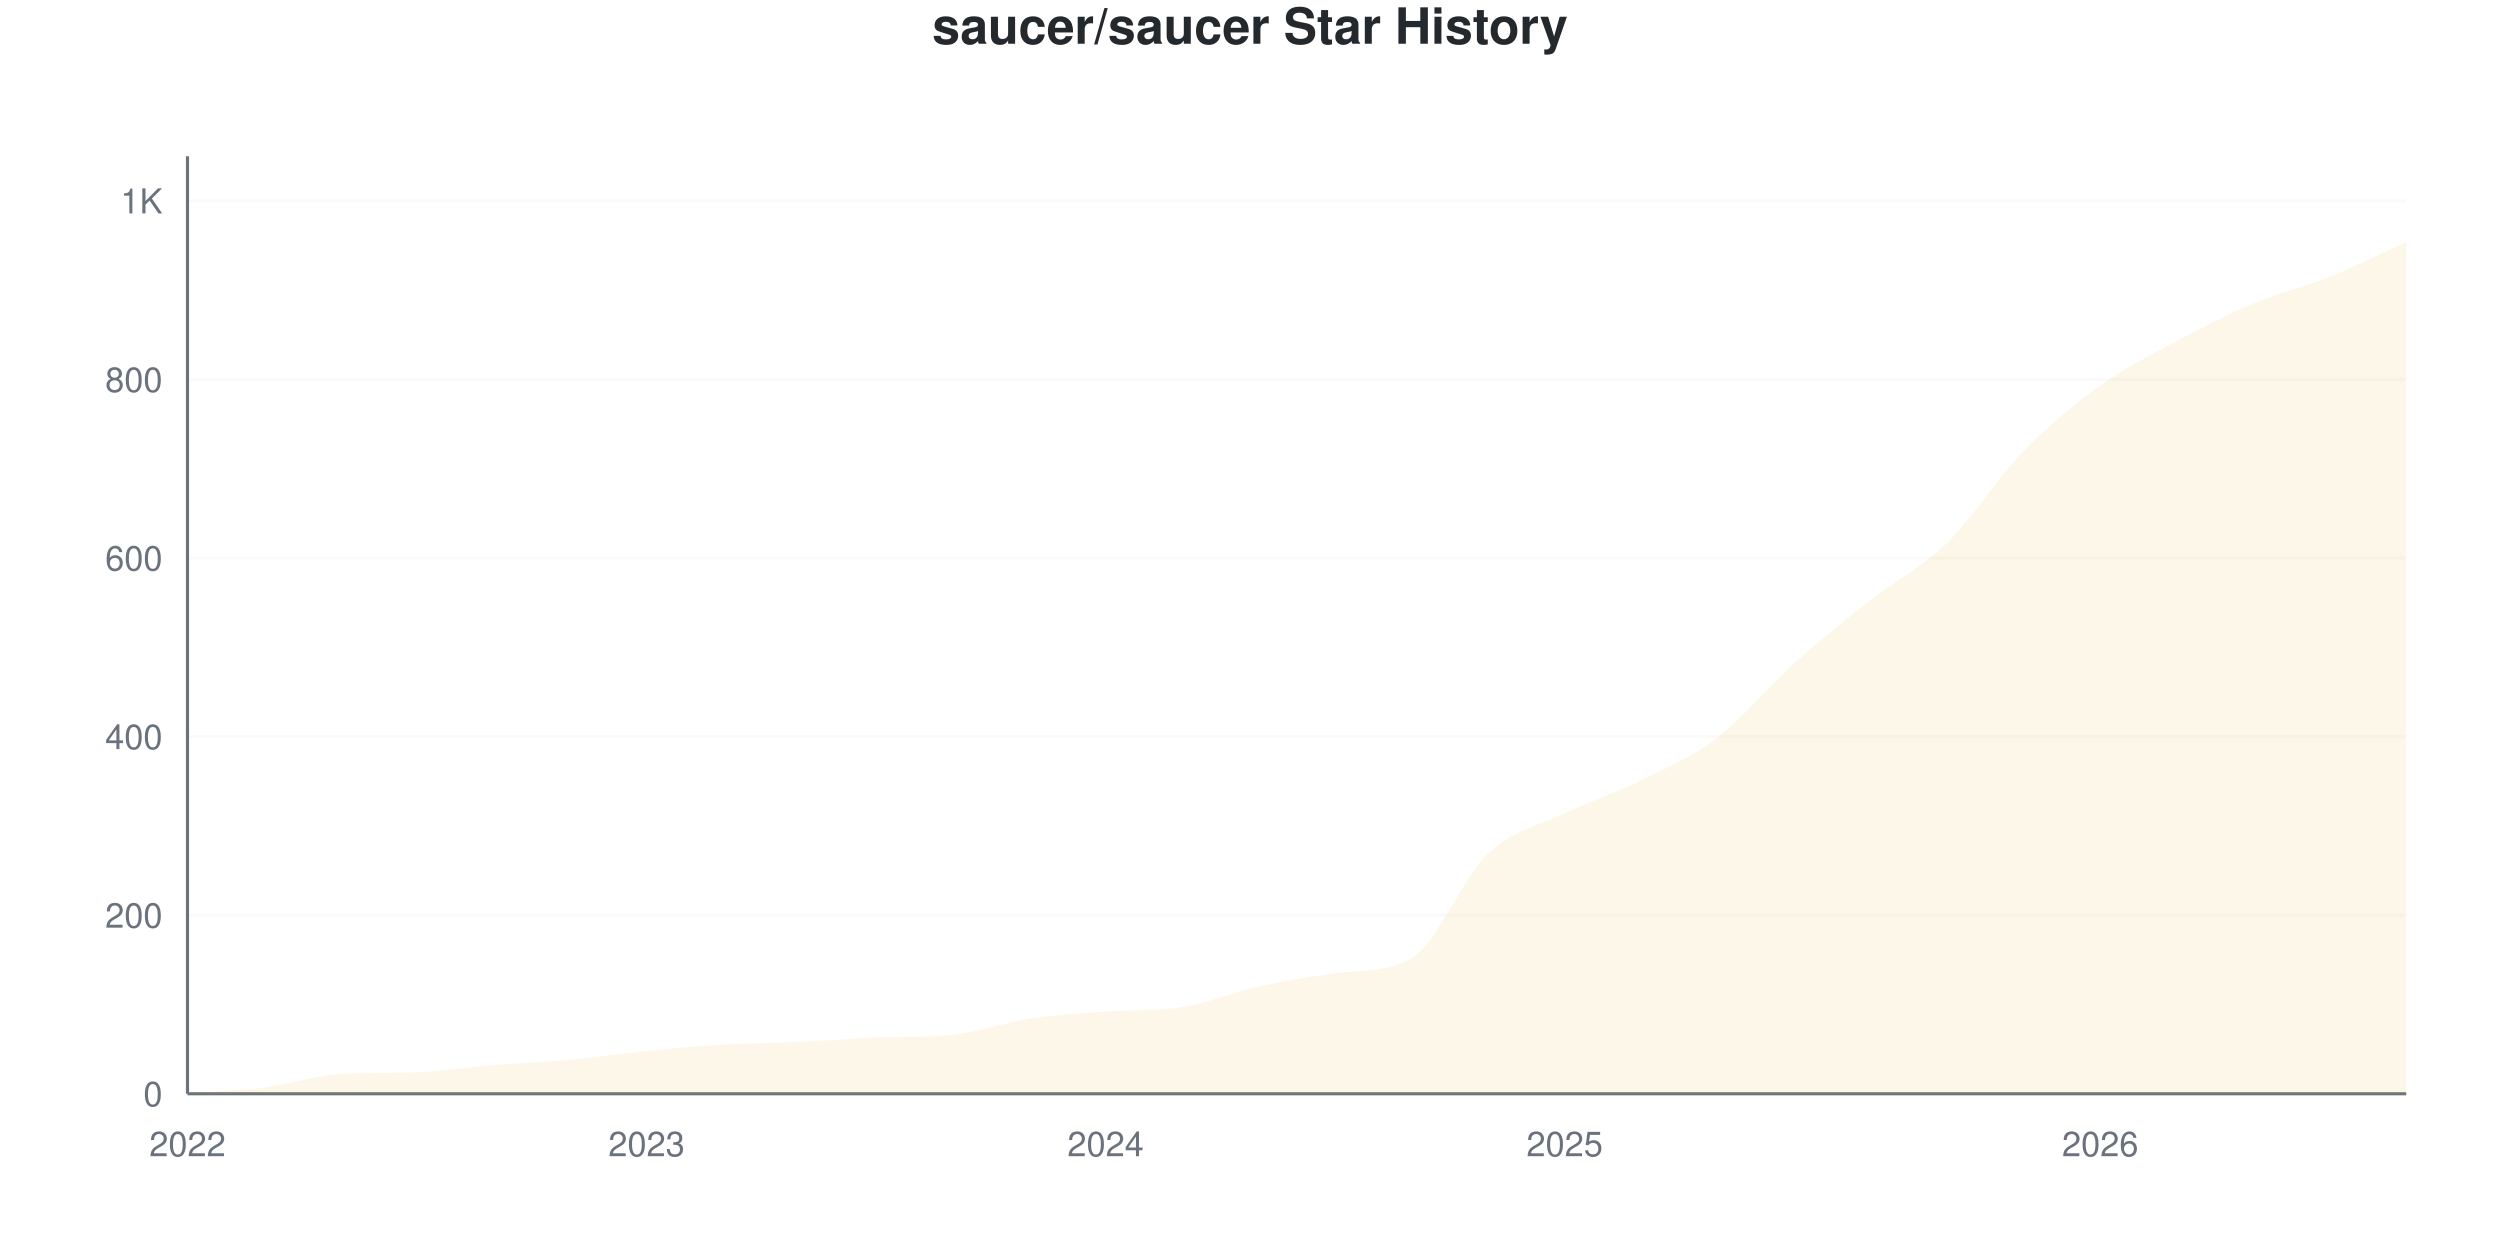
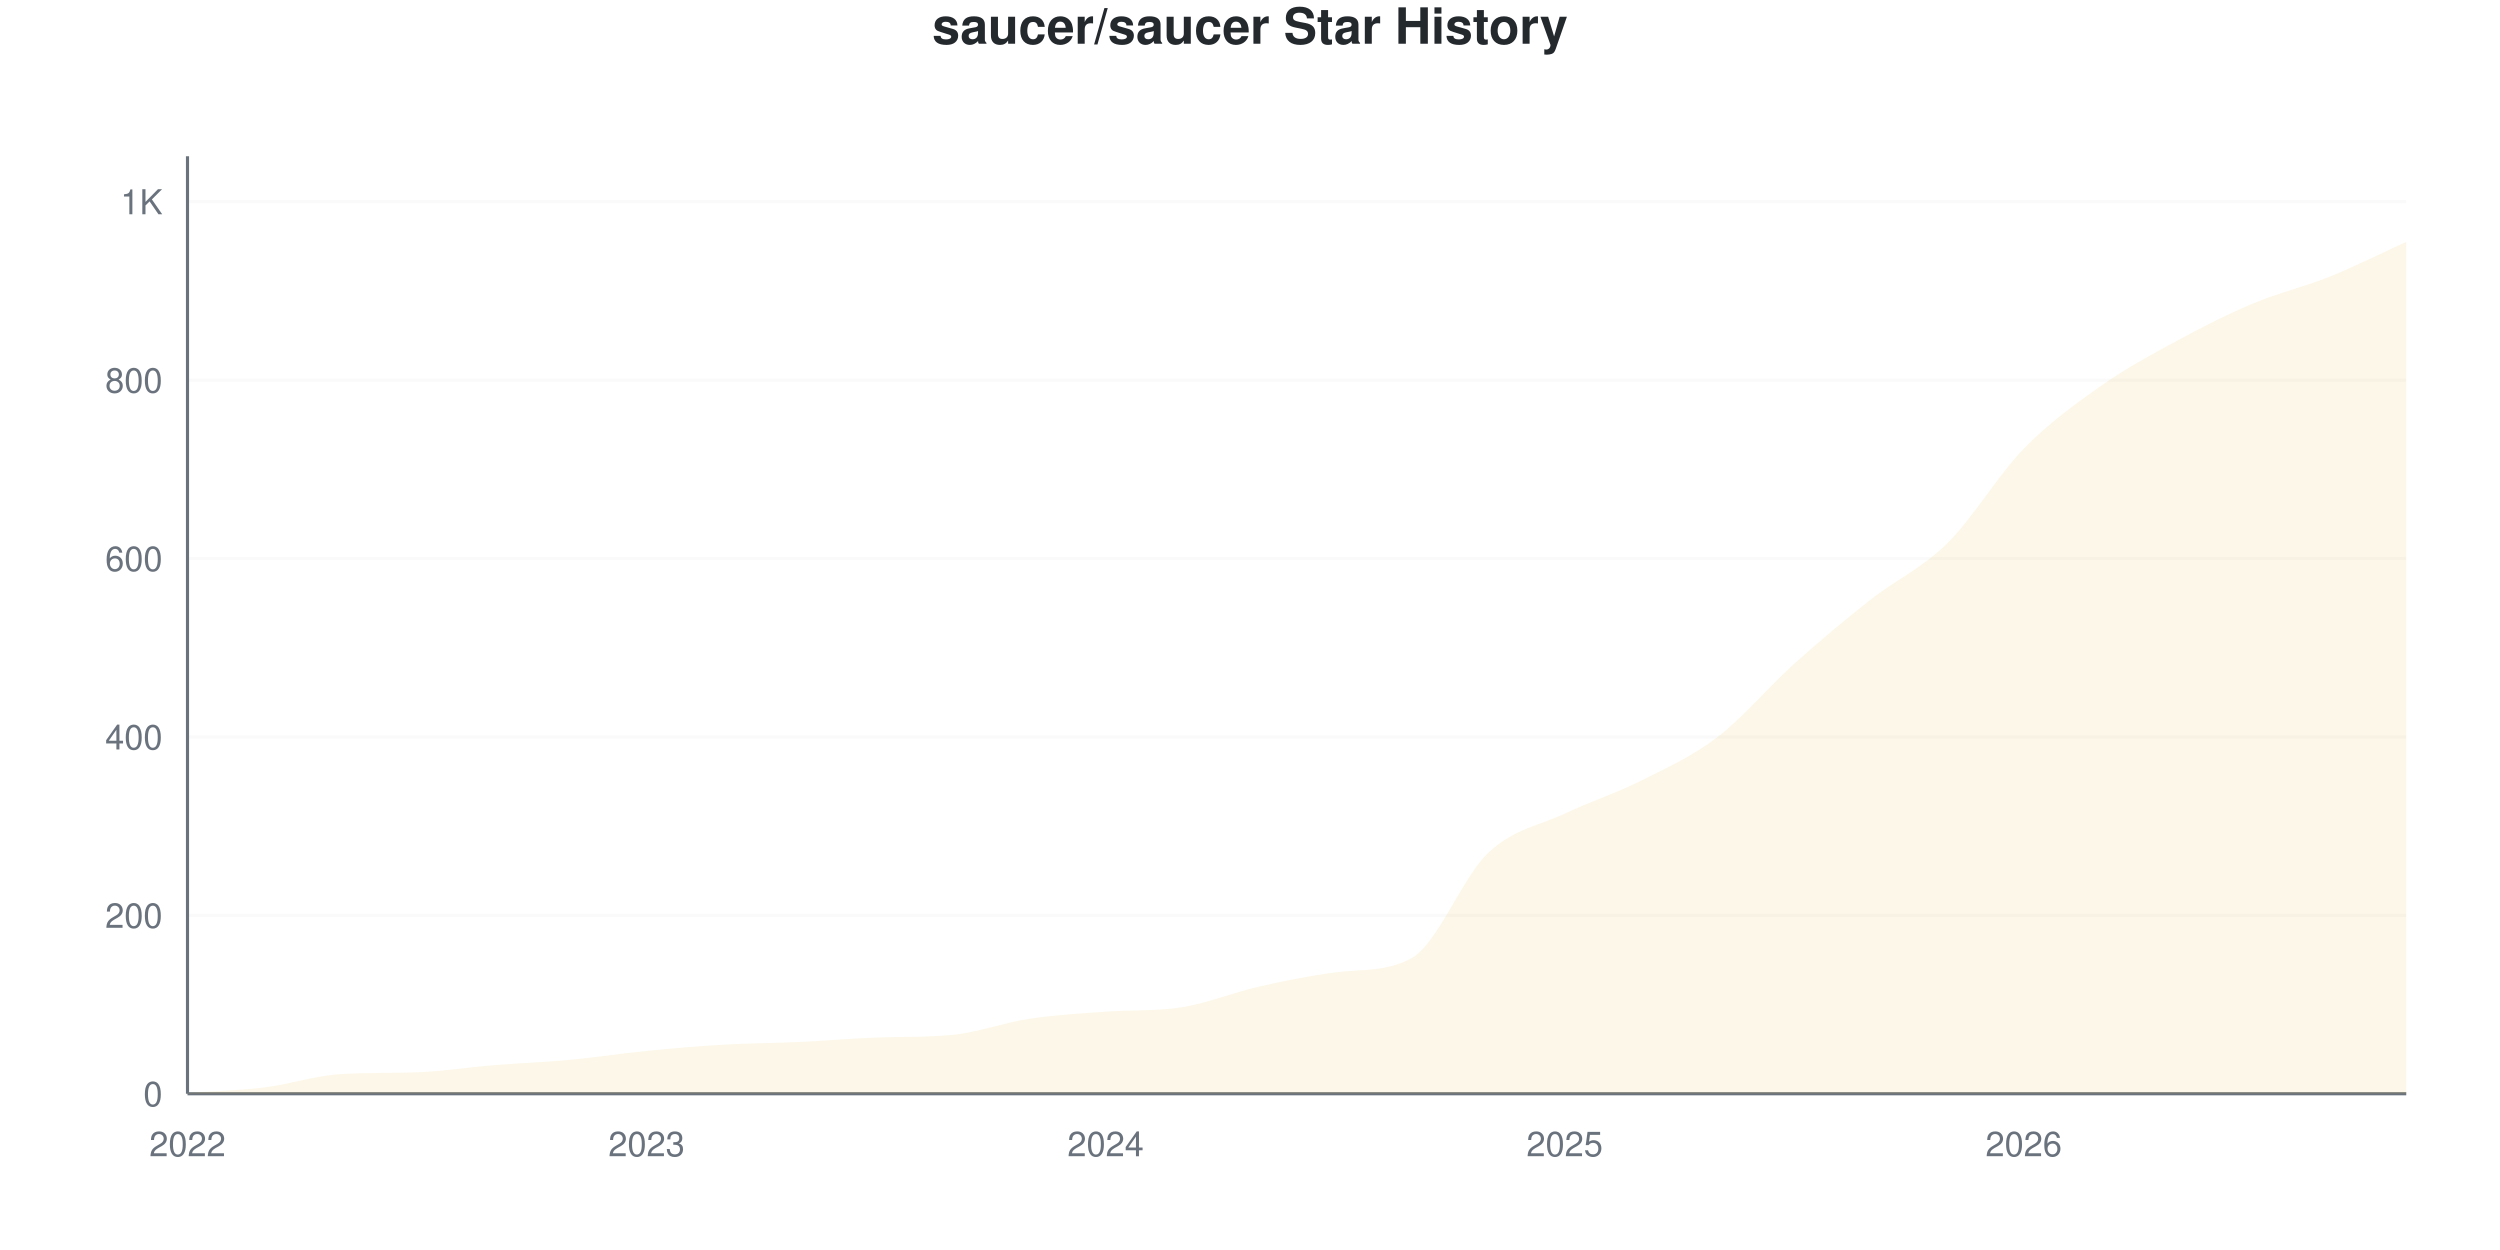
<svg xmlns="http://www.w3.org/2000/svg" viewBox="0 0 800 400" width="800" height="400">
  <style>
    @keyframes drawLine {
      to { stroke-dashoffset: 0; }
    }
    @keyframes fadeInPoint {
      from { opacity: 0; }
      to { opacity: 1; }
    }
    .data-line-0 {
      stroke-dasharray: 1192;
      stroke-dashoffset: 1192;
      animation: drawLine 2s ease-out forwards;
    }
    .data-point {
      opacity: 0;
      animation: fadeInPoint 0.5s ease-out forwards;
    }
    .chart-bg { fill: #fff; }
    .chart-text { fill: #24292e; }
    .chart-muted { fill: #6a737d; }
    .chart-grid { stroke: #eee; }
    .chart-axis { stroke: #6a737d; }
    @media (prefers-color-scheme: dark) {
      .chart-bg { fill: #0d1117; }
      .chart-text { fill: #e6edf3; }
      .chart-muted { fill: #8b949e; }
      .chart-grid { stroke: #21262d; }
      .chart-axis { stroke: #8b949e; }
    }
  </style>
  <rect width="800" height="400" class="chart-bg" />
  <text x="400" y="14" text-anchor="middle" class="chart-text" font-size="16" font-weight="bold" font-family="-apple-system, BlinkMacSystemFont, 'Segoe UI', Helvetica, Arial, sans-serif">saucer/saucer Star History</text>
  <g class="grid">
    <line x1="60" y1="350" x2="770" y2="350" class="chart-grid" stroke-opacity="0.3" />
    <text x="52" y="354" text-anchor="end" class="chart-muted" font-size="11" font-family="-apple-system, BlinkMacSystemFont, 'Segoe UI', Helvetica, Arial, sans-serif">0</text>
-     <line x1="60" y1="292.857" x2="770" y2="292.857" class="chart-grid" stroke-opacity="0.3" />
-     <text x="52" y="296.857" text-anchor="end" class="chart-muted" font-size="11" font-family="-apple-system, BlinkMacSystemFont, 'Segoe UI', Helvetica, Arial, sans-serif">200</text>
-     <line x1="60" y1="235.714" x2="770" y2="235.714" class="chart-grid" stroke-opacity="0.3" />
-     <text x="52" y="239.714" text-anchor="end" class="chart-muted" font-size="11" font-family="-apple-system, BlinkMacSystemFont, 'Segoe UI', Helvetica, Arial, sans-serif">400</text>
-     <line x1="60" y1="178.571" x2="770" y2="178.571" class="chart-grid" stroke-opacity="0.3" />
-     <text x="52" y="182.571" text-anchor="end" class="chart-muted" font-size="11" font-family="-apple-system, BlinkMacSystemFont, 'Segoe UI', Helvetica, Arial, sans-serif">600</text>
-     <line x1="60" y1="121.429" x2="770" y2="121.429" class="chart-grid" stroke-opacity="0.3" />
-     <text x="52" y="125.429" text-anchor="end" class="chart-muted" font-size="11" font-family="-apple-system, BlinkMacSystemFont, 'Segoe UI', Helvetica, Arial, sans-serif">800</text>
-     <line x1="60" y1="64.286" x2="770" y2="64.286" class="chart-grid" stroke-opacity="0.3" />
-     <text x="52" y="68.286" text-anchor="end" class="chart-muted" font-size="11" font-family="-apple-system, BlinkMacSystemFont, 'Segoe UI', Helvetica, Arial, sans-serif">1K</text>
+     <line x1="60" y1="292.912" x2="770" y2="292.912" class="chart-grid" stroke-opacity="0.3" />
+     <text x="52" y="296.912" text-anchor="end" class="chart-muted" font-size="11" font-family="-apple-system, BlinkMacSystemFont, 'Segoe UI', Helvetica, Arial, sans-serif">200</text>
+     <line x1="60" y1="235.823" x2="770" y2="235.823" class="chart-grid" stroke-opacity="0.3" />
+     <text x="52" y="239.823" text-anchor="end" class="chart-muted" font-size="11" font-family="-apple-system, BlinkMacSystemFont, 'Segoe UI', Helvetica, Arial, sans-serif">400</text>
+     <line x1="60" y1="178.735" x2="770" y2="178.735" class="chart-grid" stroke-opacity="0.3" />
+     <text x="52" y="182.735" text-anchor="end" class="chart-muted" font-size="11" font-family="-apple-system, BlinkMacSystemFont, 'Segoe UI', Helvetica, Arial, sans-serif">600</text>
+     <line x1="60" y1="121.646" x2="770" y2="121.646" class="chart-grid" stroke-opacity="0.3" />
+     <text x="52" y="125.646" text-anchor="end" class="chart-muted" font-size="11" font-family="-apple-system, BlinkMacSystemFont, 'Segoe UI', Helvetica, Arial, sans-serif">800</text>
+     <line x1="60" y1="64.558" x2="770" y2="64.558" class="chart-grid" stroke-opacity="0.3" />
+     <text x="52" y="68.558" text-anchor="end" class="chart-muted" font-size="11" font-family="-apple-system, BlinkMacSystemFont, 'Segoe UI', Helvetica, Arial, sans-serif">1K</text>
  </g>
  <g class="milestones">
    
  </g>
  <g class="x-axis">
    <text x="60" y="370" text-anchor="middle" class="chart-muted" font-size="11" font-family="-apple-system, BlinkMacSystemFont, 'Segoe UI', Helvetica, Arial, sans-serif">2022</text>
    <text x="206.897" y="370" text-anchor="middle" class="chart-muted" font-size="11" font-family="-apple-system, BlinkMacSystemFont, 'Segoe UI', Helvetica, Arial, sans-serif">2023</text>
    <text x="353.793" y="370" text-anchor="middle" class="chart-muted" font-size="11" font-family="-apple-system, BlinkMacSystemFont, 'Segoe UI', Helvetica, Arial, sans-serif">2024</text>
    <text x="500.69" y="370" text-anchor="middle" class="chart-muted" font-size="11" font-family="-apple-system, BlinkMacSystemFont, 'Segoe UI', Helvetica, Arial, sans-serif">2025</text>
-     <text x="672.069" y="370" text-anchor="middle" class="chart-muted" font-size="11" font-family="-apple-system, BlinkMacSystemFont, 'Segoe UI', Helvetica, Arial, sans-serif">2026</text>
+     <text x="647.586" y="370" text-anchor="middle" class="chart-muted" font-size="11" font-family="-apple-system, BlinkMacSystemFont, 'Segoe UI', Helvetica, Arial, sans-serif">2026</text>
  </g>
  <line x1="60" y1="50" x2="60" y2="350" class="chart-axis" stroke-width="1" />
  <line x1="60" y1="350" x2="770" y2="350" class="chart-axis" stroke-width="1" />
-   <path d="M60,350 L60,349.714 C68.161,349.143 76.322,349 84.483,348 C92.644,347 100.805,344.207 108.966,343.714 C117.126,343.222 125.287,343.433 133.448,343.143 C141.609,342.853 149.77,341.524 157.931,340.857 C166.092,340.19 174.253,339.905 182.414,339.143 C190.575,338.381 198.736,337.095 206.897,336.286 C215.057,335.476 223.218,334.762 231.379,334.286 C239.54,333.81 247.701,333.81 255.862,333.429 C264.023,333.048 272.184,332.305 280.345,332 C288.506,331.695 296.667,331.944 304.828,331.143 C312.989,330.342 321.149,327.238 329.31,326 C337.471,324.762 345.632,324.316 353.793,323.714 C361.954,323.113 370.115,323.581 378.276,322.286 C386.437,320.99 394.598,317.524 402.759,315.714 C410.92,313.905 419.08,312.557 427.241,311.429 C435.402,310.3 443.563,311.296 451.724,306.571 C459.885,301.847 468.046,280.857 476.207,273.143 C484.368,265.429 492.529,264.19 500.69,260.286 C508.851,256.381 517.011,253.762 525.172,249.714 C533.333,245.667 541.494,242.238 549.655,236 C557.816,229.762 565.977,219.619 574.138,212.286 C582.299,204.952 590.46,198.429 598.621,192 C606.782,185.571 614.943,181.667 623.103,173.714 C631.264,165.762 639.425,152.667 647.586,144.286 C655.747,135.905 663.908,129.286 672.069,123.429 C680.23,117.571 688.391,113.524 696.552,109.143 C704.713,104.762 712.874,100.571 721.034,97.143 C729.195,93.714 737.356,91.857 745.517,88.571 C753.678,85.286 761.839,81.143 770,77.429 L770,350 L60,350 Z" fill="#dfb317" fill-opacity="0.1" />
-   <path d="M60,350 L60,349.714 C68.161,349.143 76.322,349 84.483,348 C92.644,347 100.805,344.207 108.966,343.714 C117.126,343.222 125.287,343.433 133.448,343.143 C141.609,342.853 149.77,341.524 157.931,340.857 C166.092,340.19 174.253,339.905 182.414,339.143 C190.575,338.381 198.736,337.095 206.897,336.286 C215.057,335.476 223.218,334.762 231.379,334.286 C239.54,333.81 247.701,333.81 255.862,333.429 C264.023,333.048 272.184,332.305 280.345,332 C288.506,331.695 296.667,331.944 304.828,331.143 C312.989,330.342 321.149,327.238 329.31,326 C337.471,324.762 345.632,324.316 353.793,323.714 C361.954,323.113 370.115,323.581 378.276,322.286 C386.437,320.99 394.598,317.524 402.759,315.714 C410.92,313.905 419.08,312.557 427.241,311.429 C435.402,310.3 443.563,311.296 451.724,306.571 C459.885,301.847 468.046,280.857 476.207,273.143 C484.368,265.429 492.529,264.19 500.69,260.286 C508.851,256.381 517.011,253.762 525.172,249.714 C533.333,245.667 541.494,242.238 549.655,236 C557.816,229.762 565.977,219.619 574.138,212.286 C582.299,204.952 590.46,198.429 598.621,192 C606.782,185.571 614.943,181.667 623.103,173.714 C631.264,165.762 639.425,152.667 647.586,144.286 C655.747,135.905 663.908,129.286 672.069,123.429 C680.23,117.571 688.391,113.524 696.552,109.143 C704.713,104.762 712.874,100.571 721.034,97.143 C729.195,93.714 737.356,91.857 745.517,88.571 C753.678,85.286 761.839,81.143 770,77.429" fill="none" stroke="#dfb317" stroke-width="2.5" class="data-line-0" />
+   <path d="M60,350 L60,349.715 C68.161,349.144 76.322,349.001 84.483,348.002 C92.644,347.003 100.805,344.212 108.966,343.72 C117.126,343.228 125.287,343.439 133.448,343.149 C141.609,342.86 149.77,341.532 157.931,340.866 C166.092,340.2 174.253,339.914 182.414,339.153 C190.575,338.392 198.736,337.108 206.897,336.299 C215.057,335.49 223.218,334.776 231.379,334.301 C239.54,333.825 247.701,333.825 255.862,333.444 C264.023,333.064 272.184,332.322 280.345,332.017 C288.506,331.712 296.667,331.961 304.828,331.161 C312.989,330.361 321.149,327.26 329.31,326.023 C337.471,324.786 345.632,324.34 353.793,323.739 C361.954,323.138 370.115,323.607 378.276,322.312 C386.437,321.018 394.598,317.602 402.759,315.747 C410.92,313.892 419.08,312.241 427.241,311.18 C435.402,310.119 443.563,311.055 451.724,306.613 C459.885,302.171 468.046,280.637 476.207,272.931 C484.368,265.224 492.529,264.225 500.69,260.371 C508.851,256.518 517.011,253.901 525.172,249.81 C533.333,245.718 541.494,242.055 549.655,235.823 C557.816,229.591 565.977,219.743 574.138,212.417 C582.299,205.09 590.46,198.287 598.621,191.865 C606.782,185.442 614.943,181.922 623.103,173.882 C631.264,165.842 639.425,151.998 647.586,143.625 C655.747,135.252 663.908,129.401 672.069,123.644 C680.23,117.888 688.391,113.511 696.552,109.087 C704.713,104.662 712.874,100.523 721.034,97.098 C729.195,93.673 737.356,91.817 745.517,88.535 C753.678,85.252 761.839,81.113 770,77.402 L770,350 L60,350 Z" fill="#dfb317" fill-opacity="0.1" />
+   <path d="M60,350 L60,349.715 C68.161,349.144 76.322,349.001 84.483,348.002 C92.644,347.003 100.805,344.212 108.966,343.72 C117.126,343.228 125.287,343.439 133.448,343.149 C141.609,342.86 149.77,341.532 157.931,340.866 C166.092,340.2 174.253,339.914 182.414,339.153 C190.575,338.392 198.736,337.108 206.897,336.299 C215.057,335.49 223.218,334.776 231.379,334.301 C239.54,333.825 247.701,333.825 255.862,333.444 C264.023,333.064 272.184,332.322 280.345,332.017 C288.506,331.712 296.667,331.961 304.828,331.161 C312.989,330.361 321.149,327.26 329.31,326.023 C337.471,324.786 345.632,324.34 353.793,323.739 C361.954,323.138 370.115,323.607 378.276,322.312 C386.437,321.018 394.598,317.602 402.759,315.747 C410.92,313.892 419.08,312.241 427.241,311.18 C435.402,310.119 443.563,311.055 451.724,306.613 C459.885,302.171 468.046,280.637 476.207,272.931 C484.368,265.224 492.529,264.225 500.69,260.371 C508.851,256.518 517.011,253.901 525.172,249.81 C533.333,245.718 541.494,242.055 549.655,235.823 C557.816,229.591 565.977,219.743 574.138,212.417 C582.299,205.09 590.46,198.287 598.621,191.865 C606.782,185.442 614.943,181.922 623.103,173.882 C631.264,165.842 639.425,151.998 647.586,143.625 C655.747,135.252 663.908,129.401 672.069,123.644 C680.23,117.888 688.391,113.511 696.552,109.087 C704.713,104.662 712.874,100.523 721.034,97.098 C729.195,93.673 737.356,91.817 745.517,88.535 C753.678,85.252 761.839,81.113 770,77.402" fill="none" stroke="#dfb317" stroke-width="2.5" class="data-line-0" />
  <g class="points">
-     <circle cx="60" cy="349.714" r="4" fill="#dfb317" class="data-point" style="animation-delay: 1.50s" />
-     <circle cx="84.483" cy="348" r="4" fill="#dfb317" class="data-point" style="animation-delay: 1.55s" />
-     <circle cx="108.966" cy="343.714" r="4" fill="#dfb317" class="data-point" style="animation-delay: 1.60s" />
-     <circle cx="133.448" cy="343.143" r="4" fill="#dfb317" class="data-point" style="animation-delay: 1.65s" />
-     <circle cx="157.931" cy="340.857" r="4" fill="#dfb317" class="data-point" style="animation-delay: 1.70s" />
-     <circle cx="182.414" cy="339.143" r="4" fill="#dfb317" class="data-point" style="animation-delay: 1.75s" />
-     <circle cx="206.897" cy="336.286" r="4" fill="#dfb317" class="data-point" style="animation-delay: 1.80s" />
-     <circle cx="231.379" cy="334.286" r="4" fill="#dfb317" class="data-point" style="animation-delay: 1.85s" />
-     <circle cx="255.862" cy="333.429" r="4" fill="#dfb317" class="data-point" style="animation-delay: 1.90s" />
-     <circle cx="280.345" cy="332" r="4" fill="#dfb317" class="data-point" style="animation-delay: 1.95s" />
-     <circle cx="304.828" cy="331.143" r="4" fill="#dfb317" class="data-point" style="animation-delay: 2.00s" />
-     <circle cx="329.31" cy="326" r="4" fill="#dfb317" class="data-point" style="animation-delay: 2.05s" />
-     <circle cx="353.793" cy="323.714" r="4" fill="#dfb317" class="data-point" style="animation-delay: 2.10s" />
-     <circle cx="378.276" cy="322.286" r="4" fill="#dfb317" class="data-point" style="animation-delay: 2.15s" />
-     <circle cx="402.759" cy="315.714" r="4" fill="#dfb317" class="data-point" style="animation-delay: 2.20s" />
-     <circle cx="427.241" cy="311.429" r="4" fill="#dfb317" class="data-point" style="animation-delay: 2.25s" />
-     <circle cx="451.724" cy="306.571" r="4" fill="#dfb317" class="data-point" style="animation-delay: 2.30s" />
-     <circle cx="476.207" cy="273.143" r="4" fill="#dfb317" class="data-point" style="animation-delay: 2.35s" />
-     <circle cx="500.69" cy="260.286" r="4" fill="#dfb317" class="data-point" style="animation-delay: 2.40s" />
-     <circle cx="525.172" cy="249.714" r="4" fill="#dfb317" class="data-point" style="animation-delay: 2.45s" />
-     <circle cx="549.655" cy="236" r="4" fill="#dfb317" class="data-point" style="animation-delay: 2.50s" />
-     <circle cx="574.138" cy="212.286" r="4" fill="#dfb317" class="data-point" style="animation-delay: 2.55s" />
-     <circle cx="598.621" cy="192" r="4" fill="#dfb317" class="data-point" style="animation-delay: 2.60s" />
-     <circle cx="623.103" cy="173.714" r="4" fill="#dfb317" class="data-point" style="animation-delay: 2.65s" />
-     <circle cx="647.586" cy="144.286" r="4" fill="#dfb317" class="data-point" style="animation-delay: 2.70s" />
-     <circle cx="672.069" cy="123.429" r="4" fill="#dfb317" class="data-point" style="animation-delay: 2.75s" />
-     <circle cx="696.552" cy="109.143" r="4" fill="#dfb317" class="data-point" style="animation-delay: 2.80s" />
-     <circle cx="721.034" cy="97.143" r="4" fill="#dfb317" class="data-point" style="animation-delay: 2.85s" />
-     <circle cx="745.517" cy="88.571" r="4" fill="#dfb317" class="data-point" style="animation-delay: 2.90s" />
-     <circle cx="770" cy="77.429" r="4" fill="#dfb317" class="data-point" style="animation-delay: 2.95s" />
+     <circle cx="60" cy="349.715" r="4" fill="#dfb317" class="data-point" style="animation-delay: 1.50s" />
+     <circle cx="84.483" cy="348.002" r="4" fill="#dfb317" class="data-point" style="animation-delay: 1.55s" />
+     <circle cx="108.966" cy="343.72" r="4" fill="#dfb317" class="data-point" style="animation-delay: 1.60s" />
+     <circle cx="133.448" cy="343.149" r="4" fill="#dfb317" class="data-point" style="animation-delay: 1.65s" />
+     <circle cx="157.931" cy="340.866" r="4" fill="#dfb317" class="data-point" style="animation-delay: 1.70s" />
+     <circle cx="182.414" cy="339.153" r="4" fill="#dfb317" class="data-point" style="animation-delay: 1.75s" />
+     <circle cx="206.897" cy="336.299" r="4" fill="#dfb317" class="data-point" style="animation-delay: 1.80s" />
+     <circle cx="231.379" cy="334.301" r="4" fill="#dfb317" class="data-point" style="animation-delay: 1.85s" />
+     <circle cx="255.862" cy="333.444" r="4" fill="#dfb317" class="data-point" style="animation-delay: 1.90s" />
+     <circle cx="280.345" cy="332.017" r="4" fill="#dfb317" class="data-point" style="animation-delay: 1.95s" />
+     <circle cx="304.828" cy="331.161" r="4" fill="#dfb317" class="data-point" style="animation-delay: 2.00s" />
+     <circle cx="329.31" cy="326.023" r="4" fill="#dfb317" class="data-point" style="animation-delay: 2.05s" />
+     <circle cx="353.793" cy="323.739" r="4" fill="#dfb317" class="data-point" style="animation-delay: 2.10s" />
+     <circle cx="378.276" cy="322.312" r="4" fill="#dfb317" class="data-point" style="animation-delay: 2.15s" />
+     <circle cx="402.759" cy="315.747" r="4" fill="#dfb317" class="data-point" style="animation-delay: 2.20s" />
+     <circle cx="427.241" cy="311.18" r="4" fill="#dfb317" class="data-point" style="animation-delay: 2.25s" />
+     <circle cx="451.724" cy="306.613" r="4" fill="#dfb317" class="data-point" style="animation-delay: 2.30s" />
+     <circle cx="476.207" cy="272.931" r="4" fill="#dfb317" class="data-point" style="animation-delay: 2.35s" />
+     <circle cx="500.69" cy="260.371" r="4" fill="#dfb317" class="data-point" style="animation-delay: 2.40s" />
+     <circle cx="525.172" cy="249.81" r="4" fill="#dfb317" class="data-point" style="animation-delay: 2.45s" />
+     <circle cx="549.655" cy="235.823" r="4" fill="#dfb317" class="data-point" style="animation-delay: 2.50s" />
+     <circle cx="574.138" cy="212.417" r="4" fill="#dfb317" class="data-point" style="animation-delay: 2.55s" />
+     <circle cx="598.621" cy="191.865" r="4" fill="#dfb317" class="data-point" style="animation-delay: 2.60s" />
+     <circle cx="623.103" cy="173.882" r="4" fill="#dfb317" class="data-point" style="animation-delay: 2.65s" />
+     <circle cx="647.586" cy="143.625" r="4" fill="#dfb317" class="data-point" style="animation-delay: 2.70s" />
+     <circle cx="672.069" cy="123.644" r="4" fill="#dfb317" class="data-point" style="animation-delay: 2.75s" />
+     <circle cx="696.552" cy="109.087" r="4" fill="#dfb317" class="data-point" style="animation-delay: 2.80s" />
+     <circle cx="721.034" cy="97.098" r="4" fill="#dfb317" class="data-point" style="animation-delay: 2.85s" />
+     <circle cx="745.517" cy="88.535" r="4" fill="#dfb317" class="data-point" style="animation-delay: 2.90s" />
+     <circle cx="770" cy="77.402" r="4" fill="#dfb317" class="data-point" style="animation-delay: 2.95s" />
  </g>
</svg>
